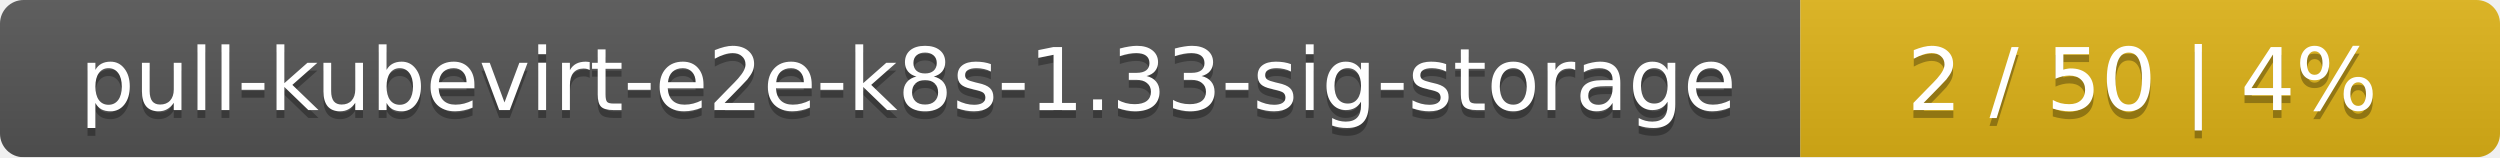
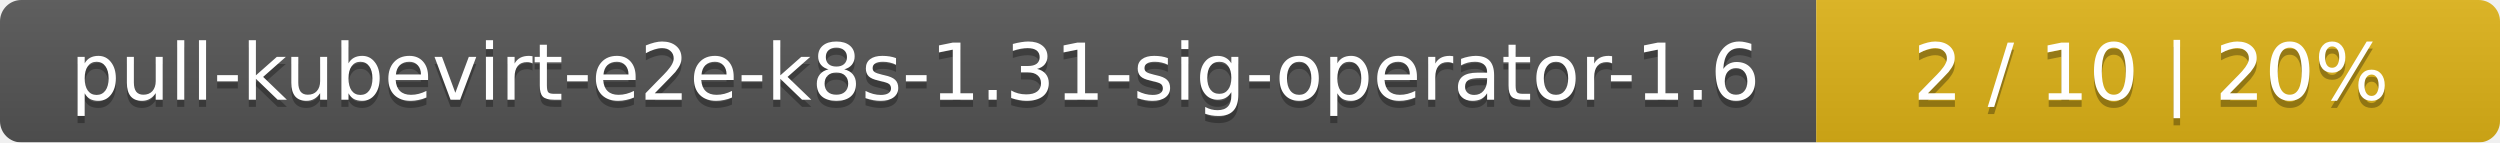
- <svg xmlns="http://www.w3.org/2000/svg" width="318" height="20">
+ <svg xmlns="http://www.w3.org/2000/svg" width="351" height="20">
  <linearGradient id="smooth" x2="0" y2="100%">
    <stop offset="0" stop-color="#bbb" stop-opacity=".1" />
    <stop offset="1" stop-opacity=".1" />
  </linearGradient>
  <mask id="round">
-     <rect width="318" height="20" rx="3" fill="#fff" />
+     <rect width="351" height="20" rx="3" fill="#fff" />
  </mask>
  <g mask="url(#round)">
-     <rect width="229" height="20" fill="#555" />
-     <rect x="229" width="89" height="20" fill="#dfb317" />
-     <rect width="318" height="20" fill="url(#smooth)" />
+     <rect width="255" height="20" fill="#555" />
+     <rect x="255" width="96" height="20" fill="#dfb317" />
+     <rect width="351" height="20" fill="url(#smooth)" />
  </g>
  <g fill="#fff" text-anchor="middle" font-family="DejaVu Sans,Verdana,Geneva,sans-serif" font-size="11">
-     <text x="115.5" y="15" fill="#010101" fill-opacity=".3">pull-kubevirt-e2e-k8s-1.33-sig-storage</text>
-     <text x="115.5" y="14">pull-kubevirt-e2e-k8s-1.33-sig-storage</text>
-     <text x="272.5" y="15" fill="#010101" fill-opacity=".3">2 / 50    |    4%</text>
-     <text x="272.5" y="14">2 / 50    |    4%</text>
+     <text x="128.5" y="15" fill="#010101" fill-opacity=".3">pull-kubevirt-e2e-k8s-1.31-sig-operator-1.6</text>
+     <text x="128.5" y="14">pull-kubevirt-e2e-k8s-1.31-sig-operator-1.6</text>
+     <text x="302" y="15" fill="#010101" fill-opacity=".3">2 / 10    |    20%</text>
+     <text x="302" y="14">2 / 10    |    20%</text>
  </g>
</svg>
